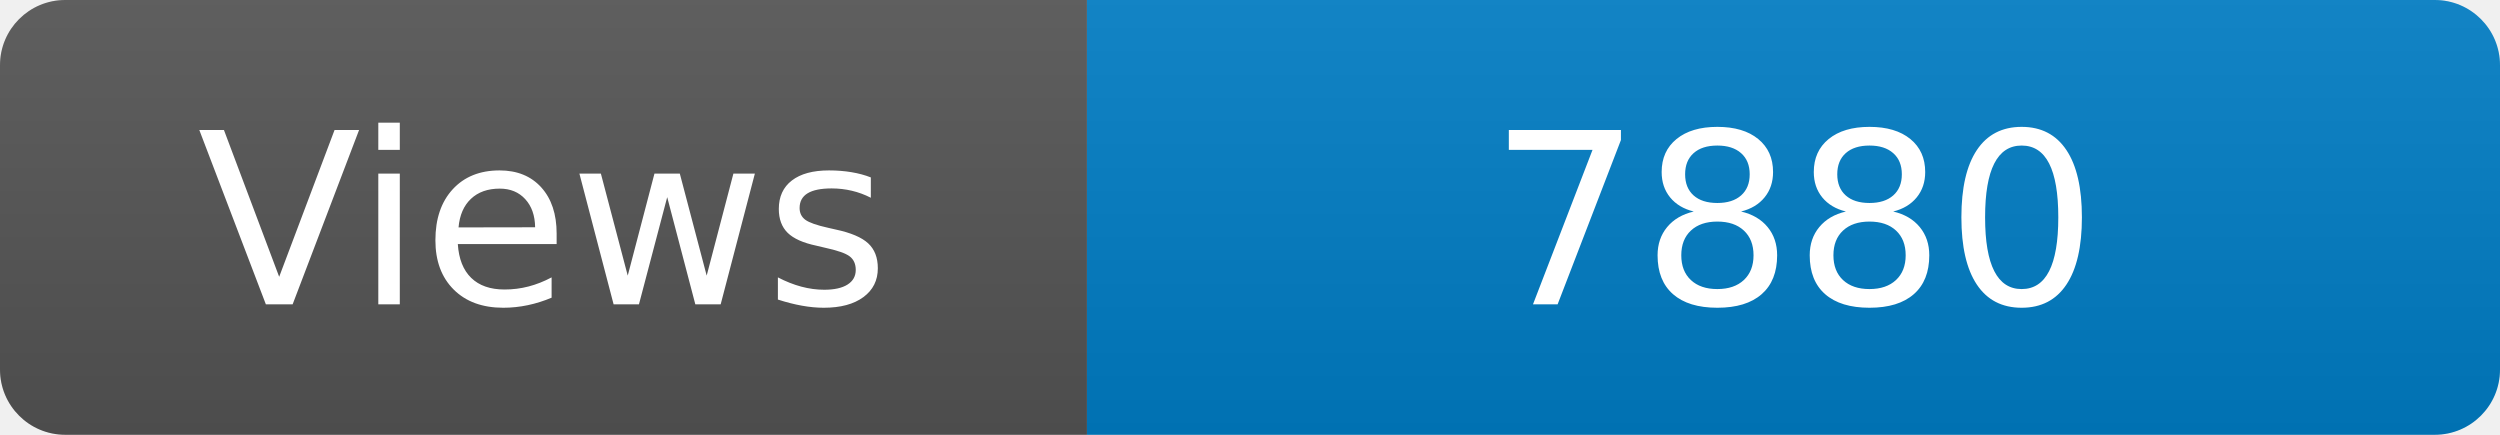
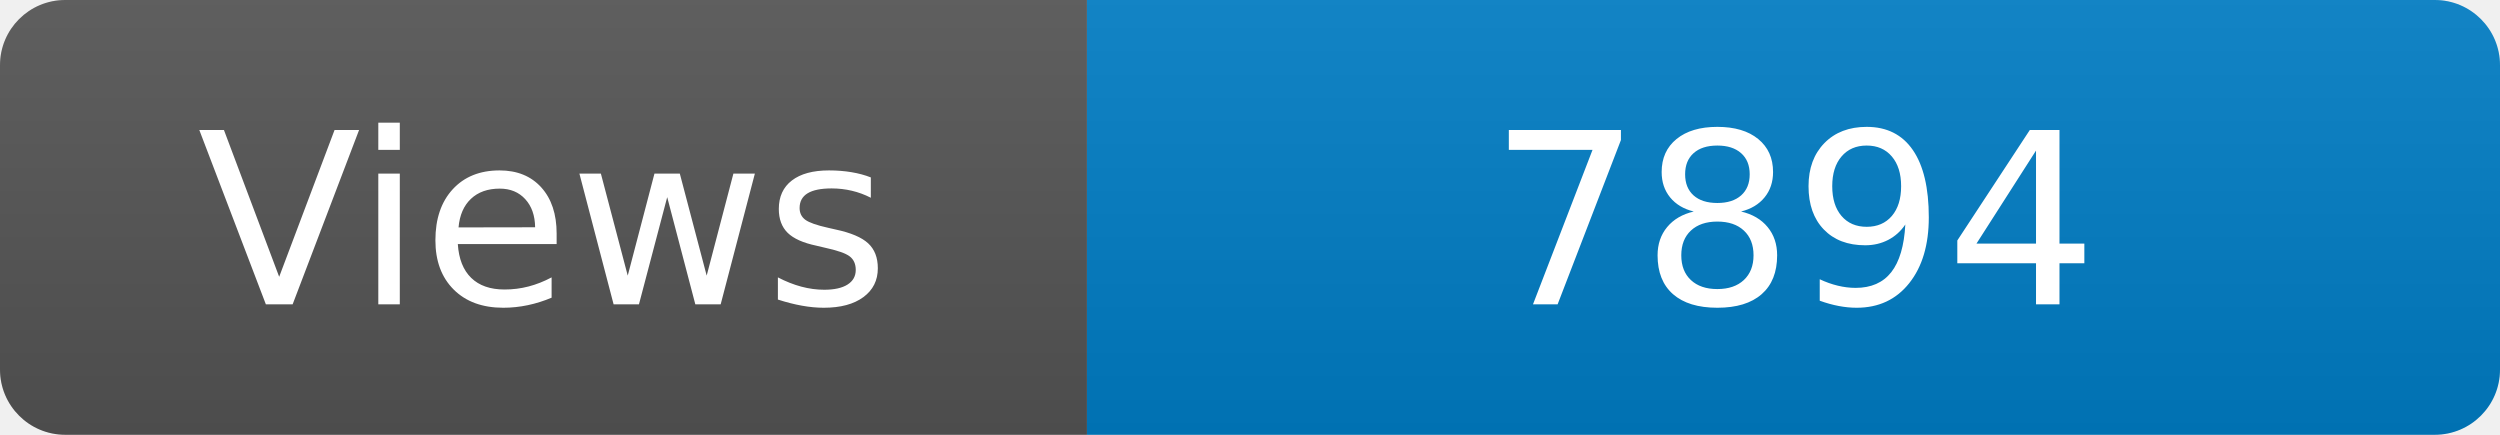
<svg xmlns="http://www.w3.org/2000/svg" width="115" height="20" role="img" aria-label="Maintained?: yes">
  <linearGradient id="s" x2="0" y2="100%">
    <stop offset="0" stop-color="#bbb" stop-opacity=".1" />
    <stop offset="1" stop-opacity=".1" />
  </linearGradient>
  <clipPath id="r">
    <rect width="115" height="20" rx="3" fill="#fff" />
  </clipPath>
  <g clip-path="url(#r)">
    <rect width="50" height="20" fill="#555" />
    <rect x="50" width="160" height="20" fill="#007ec6" />
    <rect width="115" height="20" fill="url(#s)" />
  </g>
  <g fill="#fff" text-anchor="middle" font-family="Verdana,Geneva,DejaVu Sans,sans-serif" font-size="110">
    <text x="250" y="140" transform="scale(.1)" fill="#fff">Views</text>
-     <text x="825" y="140" transform="scale(.1)" fill="#fff">7880</text>
+     <text x="825" y="140" transform="scale(.1)" fill="#fff">7894</text>
  </g>
</svg>
